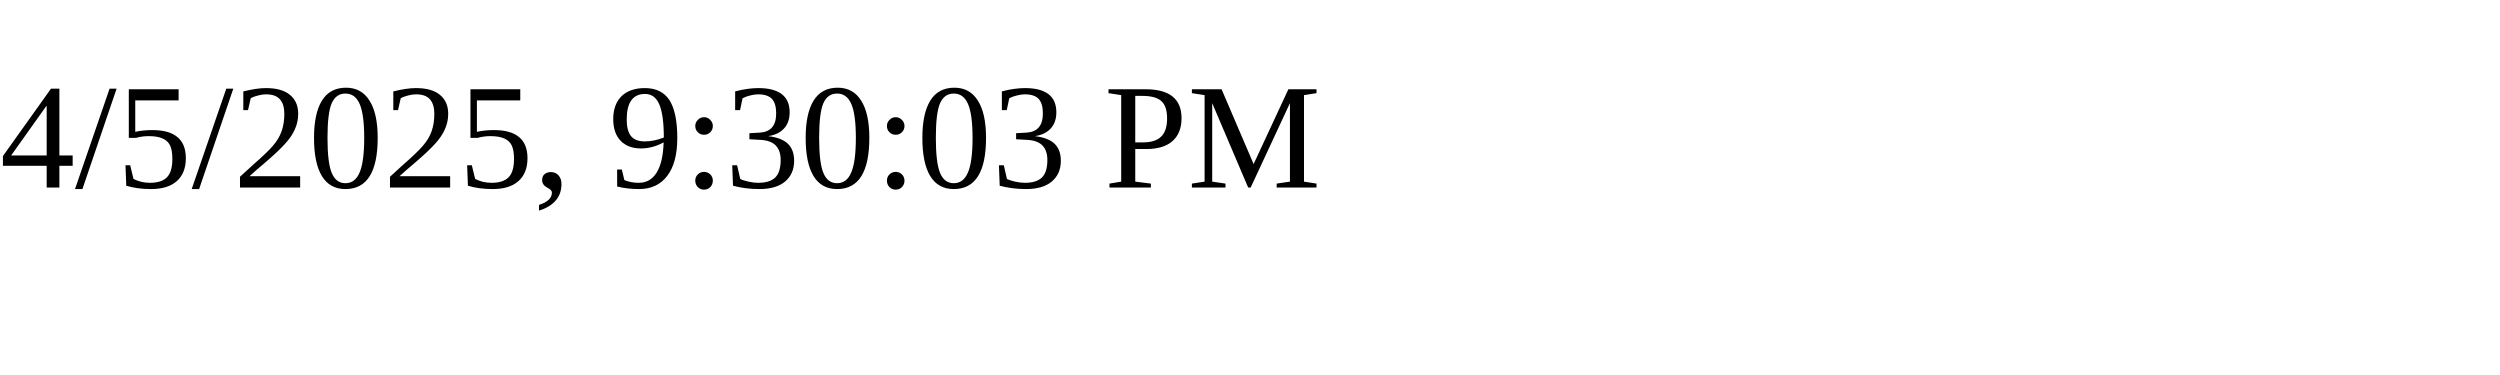
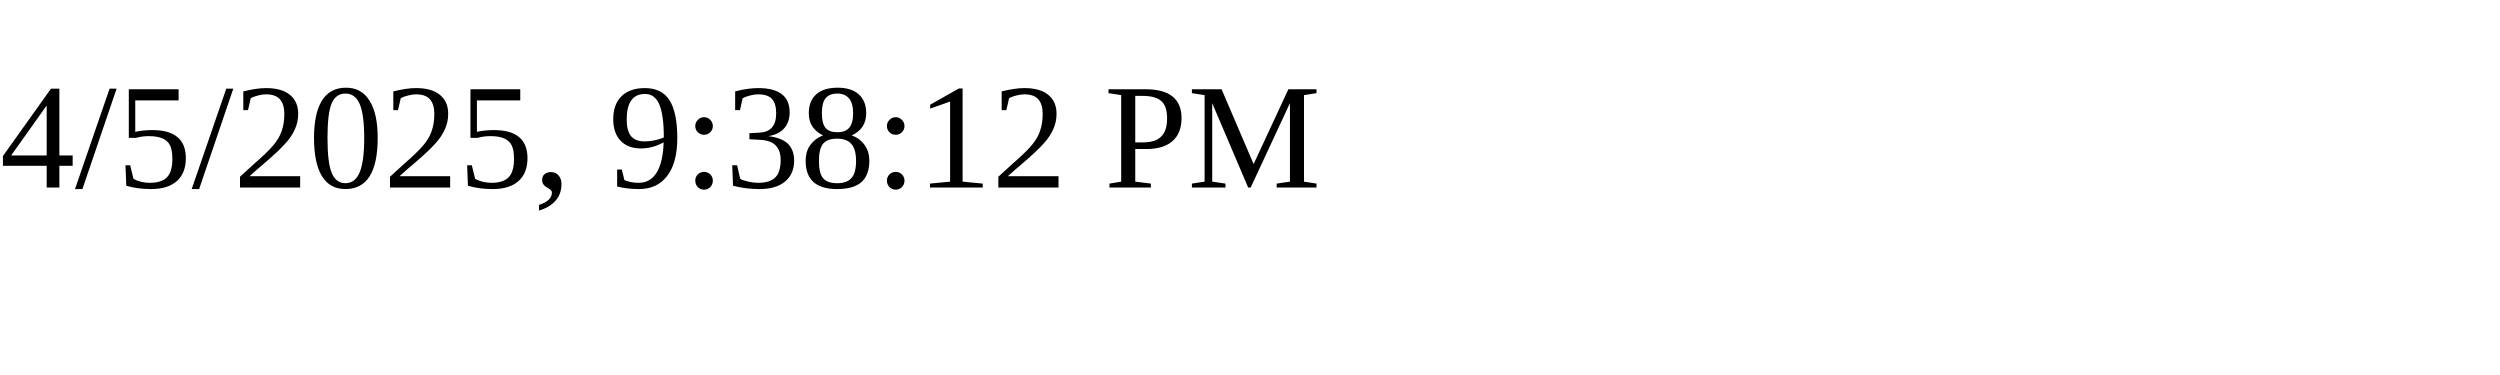
<svg xmlns="http://www.w3.org/2000/svg" height="30" width="200">
-   <text x="0" y="15">4/5/2025, 9:30:03 PM</text>
+   <text x="0" y="15">4/5/2025, 9:38:12 PM</text>
</svg>
